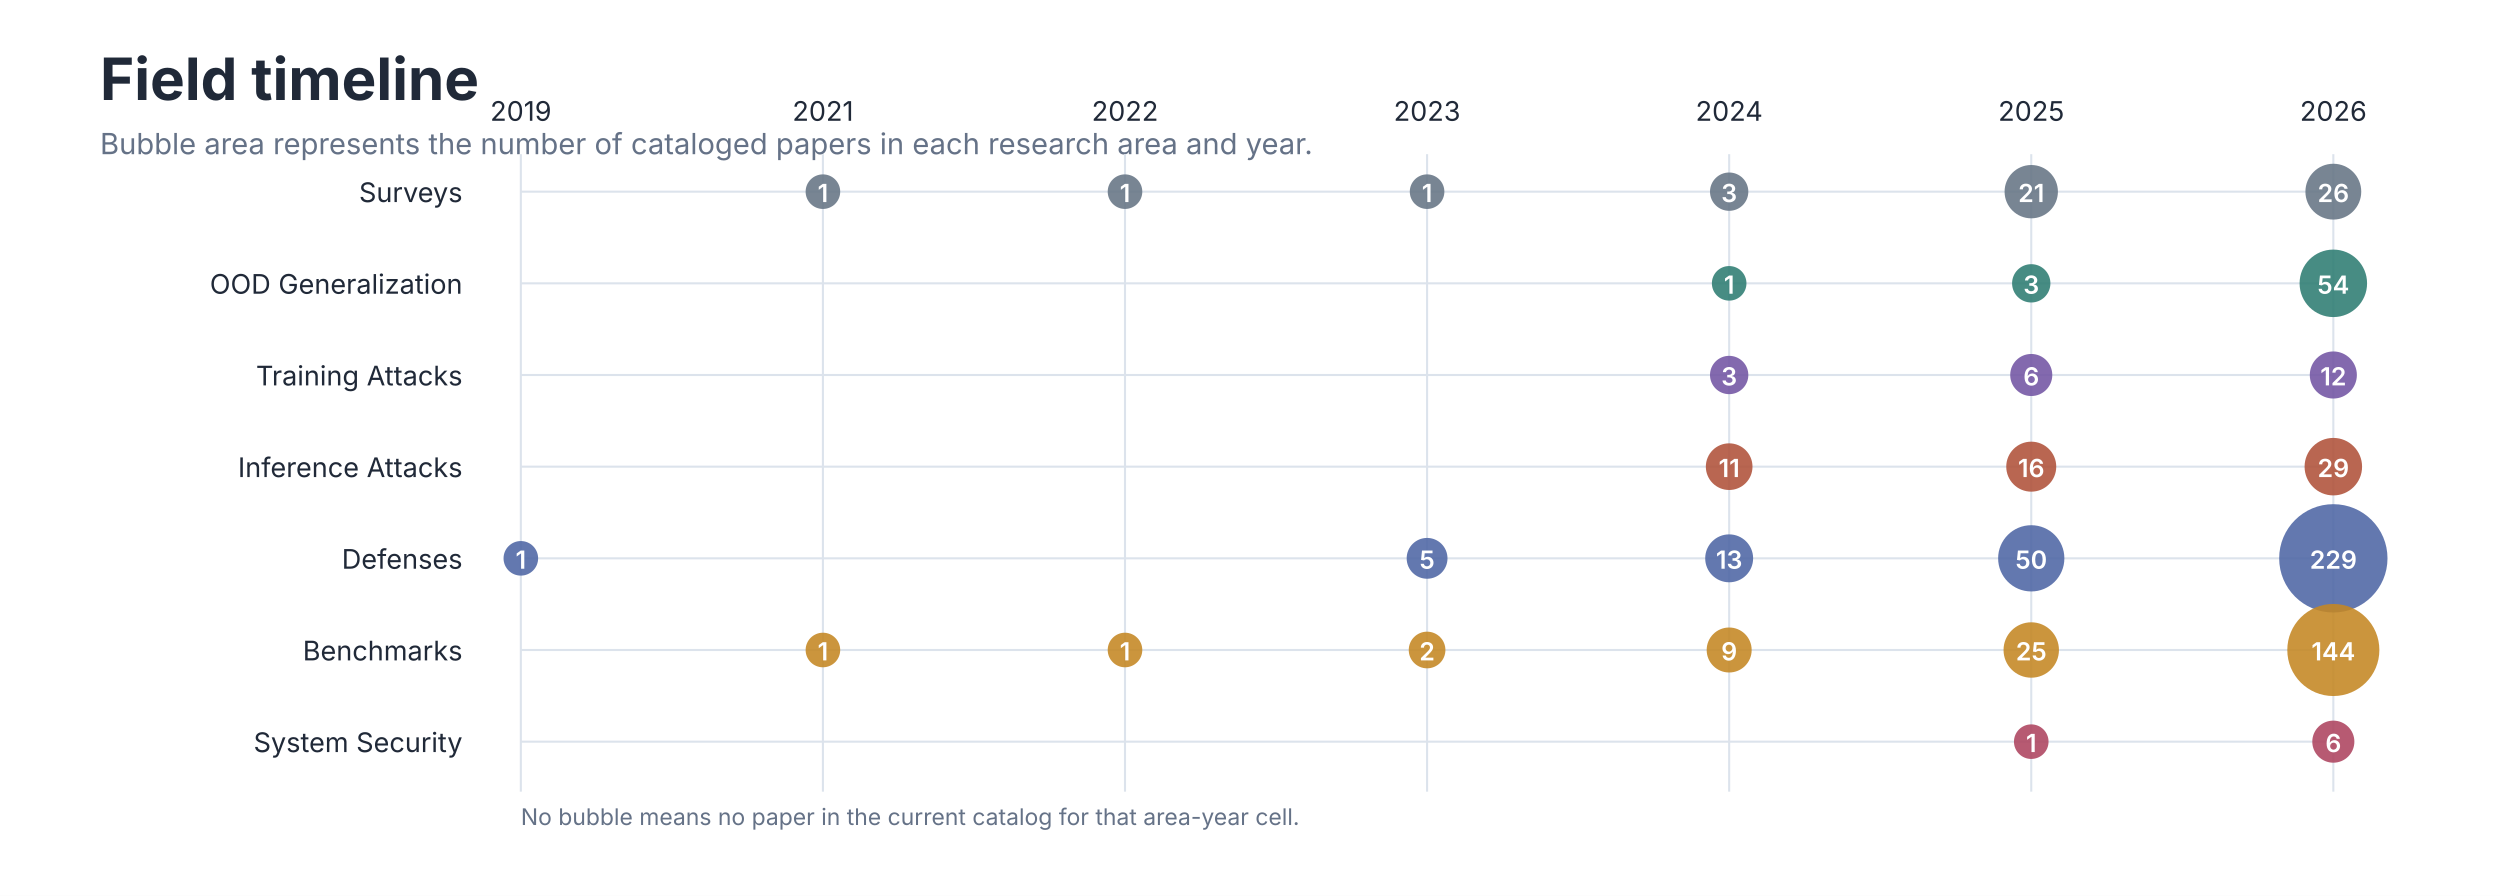
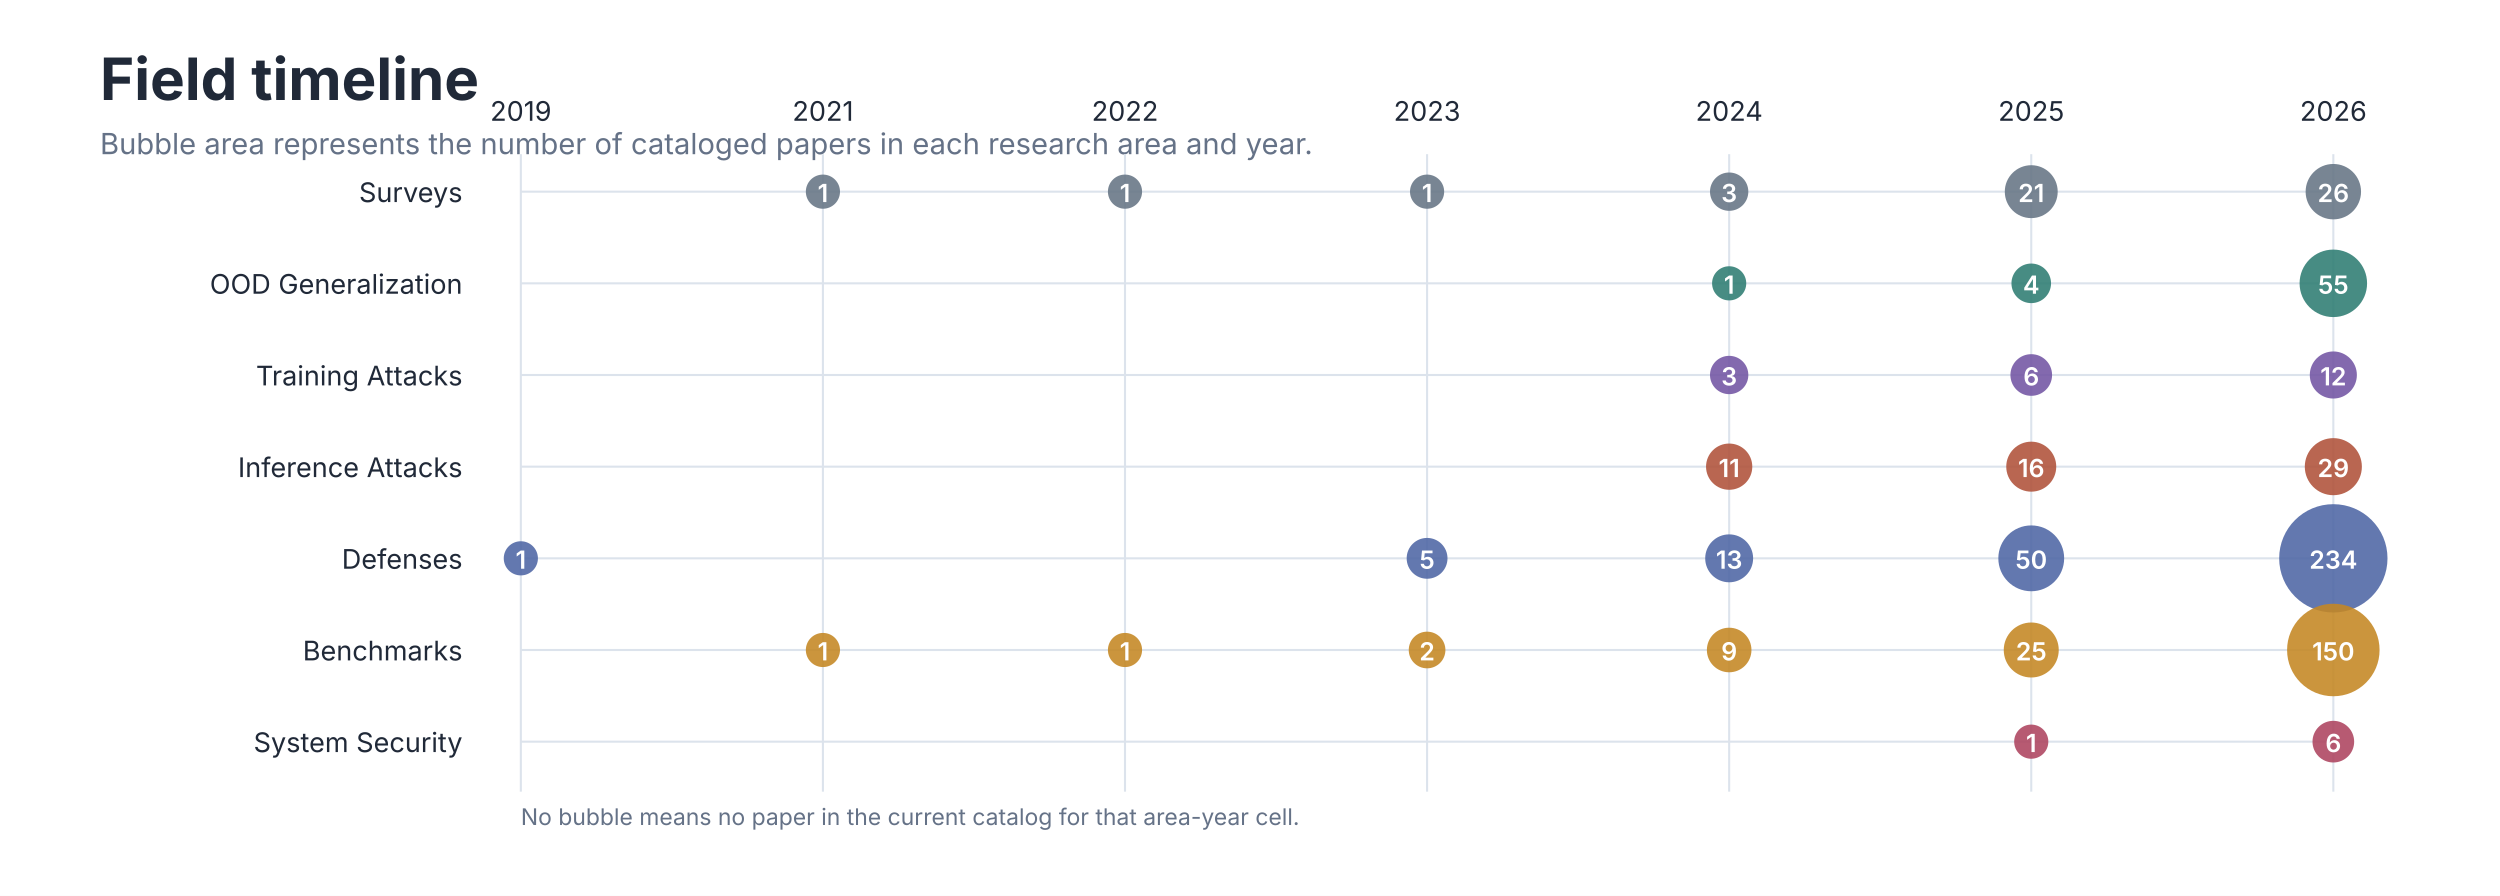
<svg xmlns="http://www.w3.org/2000/svg" role="img" aria-labelledby="title desc" viewBox="0 0 1200 430">
  <style>
text { font-family: -apple-system, BlinkMacSystemFont, 'Segoe UI', sans-serif; }
.title { font-size: 28px; font-weight: 650; fill: #202938; }
.subtitle { font-size: 14px; fill: #657287; }
.axis { font-size: 13px; fill: #657287; }
.label { font-size: 13px; fill: #202938; }
.small { font-size: 11px; fill: #657287; }
</style>
  <rect width="1200" height="430" fill="#FFFFFF" />
  <text class="title" x="48" y="48">Field timeline</text>
  <text class="subtitle" x="48" y="74">Bubble area represents the number of cataloged papers in each research area and year.</text>
  <line x1="250.0" y1="74" x2="250.0" y2="380" stroke="#DCE3EC" />
  <text class="label" x="250.0" y="58" text-anchor="middle">2019</text>
  <line x1="395.0" y1="74" x2="395.0" y2="380" stroke="#DCE3EC" />
  <text class="label" x="395.0" y="58" text-anchor="middle">2021</text>
  <line x1="540.0" y1="74" x2="540.0" y2="380" stroke="#DCE3EC" />
  <text class="label" x="540.0" y="58" text-anchor="middle">2022</text>
  <line x1="685.0" y1="74" x2="685.0" y2="380" stroke="#DCE3EC" />
  <text class="label" x="685.0" y="58" text-anchor="middle">2023</text>
  <line x1="830.0" y1="74" x2="830.0" y2="380" stroke="#DCE3EC" />
  <text class="label" x="830.0" y="58" text-anchor="middle">2024</text>
  <line x1="975.0" y1="74" x2="975.0" y2="380" stroke="#DCE3EC" />
  <text class="label" x="975.0" y="58" text-anchor="middle">2025</text>
  <line x1="1120.0" y1="74" x2="1120.0" y2="380" stroke="#DCE3EC" />
  <text class="label" x="1120.0" y="58" text-anchor="middle">2026</text>
  <text class="label" x="222" y="97" text-anchor="end">Surveys</text>
  <line x1="250" y1="92" x2="1120" y2="92" stroke="#DCE3EC" />
-   <circle cx="395.0" cy="92" r="8.3" fill="#667585" fill-opacity="0.88" />
+   <circle cx="395.0" cy="92" r="8.2" fill="#667585" fill-opacity="0.88" />
  <text x="395.0" y="97" text-anchor="middle" font-size="12" font-weight="600" fill="#FFFFFF">1</text>
-   <circle cx="540.0" cy="92" r="8.3" fill="#667585" fill-opacity="0.88" />
+   <circle cx="540.0" cy="92" r="8.2" fill="#667585" fill-opacity="0.88" />
  <text x="540.0" y="97" text-anchor="middle" font-size="12" font-weight="600" fill="#FFFFFF">1</text>
-   <circle cx="685.0" cy="92" r="8.3" fill="#667585" fill-opacity="0.88" />
+   <circle cx="685.0" cy="92" r="8.2" fill="#667585" fill-opacity="0.88" />
  <text x="685.0" y="97" text-anchor="middle" font-size="12" font-weight="600" fill="#FFFFFF">1</text>
  <circle cx="830.0" cy="92" r="9.2" fill="#667585" fill-opacity="0.88" />
  <text x="830.0" y="97" text-anchor="middle" font-size="12" font-weight="600" fill="#FFFFFF">3</text>
-   <circle cx="975.0" cy="92" r="12.8" fill="#667585" fill-opacity="0.88" />
+   <circle cx="975.0" cy="92" r="12.7" fill="#667585" fill-opacity="0.88" />
  <text x="975.0" y="97" text-anchor="middle" font-size="12" font-weight="600" fill="#FFFFFF">21</text>
-   <circle cx="1120.0" cy="92" r="13.4" fill="#667585" fill-opacity="0.88" />
+   <circle cx="1120.0" cy="92" r="13.3" fill="#667585" fill-opacity="0.88" />
  <text x="1120.0" y="97" text-anchor="middle" font-size="12" font-weight="600" fill="#FFFFFF">26</text>
  <text class="label" x="222" y="141" text-anchor="end">OOD Generalization</text>
  <line x1="250" y1="136" x2="1120" y2="136" stroke="#DCE3EC" />
-   <circle cx="830.0" cy="136" r="8.3" fill="#2F7D73" fill-opacity="0.88" />
+   <circle cx="830.0" cy="136" r="8.2" fill="#2F7D73" fill-opacity="0.88" />
  <text x="830.0" y="141" text-anchor="middle" font-size="12" font-weight="600" fill="#FFFFFF">1</text>
-   <circle cx="975.0" cy="136" r="9.2" fill="#2F7D73" fill-opacity="0.88" />
-   <text x="975.0" y="141" text-anchor="middle" font-size="12" font-weight="600" fill="#FFFFFF">3</text>
+   <circle cx="975.0" cy="136" r="9.5" fill="#2F7D73" fill-opacity="0.88" />
+   <text x="975.0" y="141" text-anchor="middle" font-size="12" font-weight="600" fill="#FFFFFF">4</text>
  <circle cx="1120.0" cy="136" r="16.2" fill="#2F7D73" fill-opacity="0.88" />
-   <text x="1120.0" y="141" text-anchor="middle" font-size="12" font-weight="600" fill="#FFFFFF">54</text>
+   <text x="1120.0" y="141" text-anchor="middle" font-size="12" font-weight="600" fill="#FFFFFF">55</text>
  <text class="label" x="222" y="185" text-anchor="end">Training Attacks</text>
  <line x1="250" y1="180" x2="1120" y2="180" stroke="#DCE3EC" />
  <circle cx="830.0" cy="180" r="9.2" fill="#7356A3" fill-opacity="0.88" />
  <text x="830.0" y="185" text-anchor="middle" font-size="12" font-weight="600" fill="#FFFFFF">3</text>
-   <circle cx="975.0" cy="180" r="10.1" fill="#7356A3" fill-opacity="0.88" />
+   <circle cx="975.0" cy="180" r="10.0" fill="#7356A3" fill-opacity="0.88" />
  <text x="975.0" y="185" text-anchor="middle" font-size="12" font-weight="600" fill="#FFFFFF">6</text>
  <circle cx="1120.0" cy="180" r="11.3" fill="#7356A3" fill-opacity="0.88" />
  <text x="1120.0" y="185" text-anchor="middle" font-size="12" font-weight="600" fill="#FFFFFF">12</text>
  <text class="label" x="222" y="229" text-anchor="end">Inference Attacks</text>
  <line x1="250" y1="224" x2="1120" y2="224" stroke="#DCE3EC" />
-   <circle cx="830.0" cy="224" r="11.2" fill="#B0523A" fill-opacity="0.88" />
+   <circle cx="830.0" cy="224" r="11.1" fill="#B0523A" fill-opacity="0.88" />
  <text x="830.0" y="229" text-anchor="middle" font-size="12" font-weight="600" fill="#FFFFFF">11</text>
  <circle cx="975.0" cy="224" r="12.0" fill="#B0523A" fill-opacity="0.88" />
  <text x="975.0" y="229" text-anchor="middle" font-size="12" font-weight="600" fill="#FFFFFF">16</text>
-   <circle cx="1120.0" cy="224" r="13.8" fill="#B0523A" fill-opacity="0.88" />
+   <circle cx="1120.0" cy="224" r="13.7" fill="#B0523A" fill-opacity="0.88" />
  <text x="1120.0" y="229" text-anchor="middle" font-size="12" font-weight="600" fill="#FFFFFF">29</text>
  <text class="label" x="222" y="273" text-anchor="end">Defenses</text>
  <line x1="250" y1="268" x2="1120" y2="268" stroke="#DCE3EC" />
-   <circle cx="250.0" cy="268" r="8.3" fill="#4F67A5" fill-opacity="0.88" />
+   <circle cx="250.0" cy="268" r="8.2" fill="#4F67A5" fill-opacity="0.88" />
  <text x="250.0" y="273" text-anchor="middle" font-size="12" font-weight="600" fill="#FFFFFF">1</text>
  <circle cx="685.0" cy="268" r="9.8" fill="#4F67A5" fill-opacity="0.88" />
  <text x="685.0" y="273" text-anchor="middle" font-size="12" font-weight="600" fill="#FFFFFF">5</text>
  <circle cx="830.0" cy="268" r="11.5" fill="#4F67A5" fill-opacity="0.88" />
  <text x="830.0" y="273" text-anchor="middle" font-size="12" font-weight="600" fill="#FFFFFF">13</text>
-   <circle cx="975.0" cy="268" r="15.9" fill="#4F67A5" fill-opacity="0.88" />
+   <circle cx="975.0" cy="268" r="15.8" fill="#4F67A5" fill-opacity="0.88" />
  <text x="975.0" y="273" text-anchor="middle" font-size="12" font-weight="600" fill="#FFFFFF">50</text>
  <circle cx="1120.0" cy="268" r="26.0" fill="#4F67A5" fill-opacity="0.88" />
-   <text x="1120.0" y="273" text-anchor="middle" font-size="12" font-weight="600" fill="#FFFFFF">229</text>
+   <text x="1120.0" y="273" text-anchor="middle" font-size="12" font-weight="600" fill="#FFFFFF">234</text>
  <text class="label" x="222" y="317" text-anchor="end">Benchmarks</text>
  <line x1="250" y1="312" x2="1120" y2="312" stroke="#DCE3EC" />
-   <circle cx="395.0" cy="312" r="8.3" fill="#C48724" fill-opacity="0.88" />
+   <circle cx="395.0" cy="312" r="8.2" fill="#C48724" fill-opacity="0.88" />
  <text x="395.0" y="317" text-anchor="middle" font-size="12" font-weight="600" fill="#FFFFFF">1</text>
-   <circle cx="540.0" cy="312" r="8.3" fill="#C48724" fill-opacity="0.88" />
+   <circle cx="540.0" cy="312" r="8.2" fill="#C48724" fill-opacity="0.88" />
  <text x="540.0" y="317" text-anchor="middle" font-size="12" font-weight="600" fill="#FFFFFF">1</text>
  <circle cx="685.0" cy="312" r="8.8" fill="#C48724" fill-opacity="0.88" />
  <text x="685.0" y="317" text-anchor="middle" font-size="12" font-weight="600" fill="#FFFFFF">2</text>
-   <circle cx="830.0" cy="312" r="10.8" fill="#C48724" fill-opacity="0.88" />
+   <circle cx="830.0" cy="312" r="10.7" fill="#C48724" fill-opacity="0.88" />
  <text x="830.0" y="317" text-anchor="middle" font-size="12" font-weight="600" fill="#FFFFFF">9</text>
-   <circle cx="975.0" cy="312" r="13.3" fill="#C48724" fill-opacity="0.88" />
+   <circle cx="975.0" cy="312" r="13.2" fill="#C48724" fill-opacity="0.88" />
  <text x="975.0" y="317" text-anchor="middle" font-size="12" font-weight="600" fill="#FFFFFF">25</text>
-   <circle cx="1120.0" cy="312" r="22.1" fill="#C48724" fill-opacity="0.88" />
-   <text x="1120.0" y="317" text-anchor="middle" font-size="12" font-weight="600" fill="#FFFFFF">144</text>
+   <circle cx="1120.0" cy="312" r="22.2" fill="#C48724" fill-opacity="0.88" />
+   <text x="1120.0" y="317" text-anchor="middle" font-size="12" font-weight="600" fill="#FFFFFF">150</text>
  <text class="label" x="222" y="361" text-anchor="end">System Security</text>
  <line x1="250" y1="356" x2="1120" y2="356" stroke="#DCE3EC" />
-   <circle cx="975.0" cy="356" r="8.3" fill="#AE4560" fill-opacity="0.88" />
+   <circle cx="975.0" cy="356" r="8.2" fill="#AE4560" fill-opacity="0.88" />
  <text x="975.0" y="361" text-anchor="middle" font-size="12" font-weight="600" fill="#FFFFFF">1</text>
-   <circle cx="1120.0" cy="356" r="10.1" fill="#AE4560" fill-opacity="0.88" />
+   <circle cx="1120.0" cy="356" r="10.0" fill="#AE4560" fill-opacity="0.88" />
  <text x="1120.0" y="361" text-anchor="middle" font-size="12" font-weight="600" fill="#FFFFFF">6</text>
  <text class="small" x="250" y="396">No bubble means no paper in the current catalog for that area-year cell.</text>
</svg>
